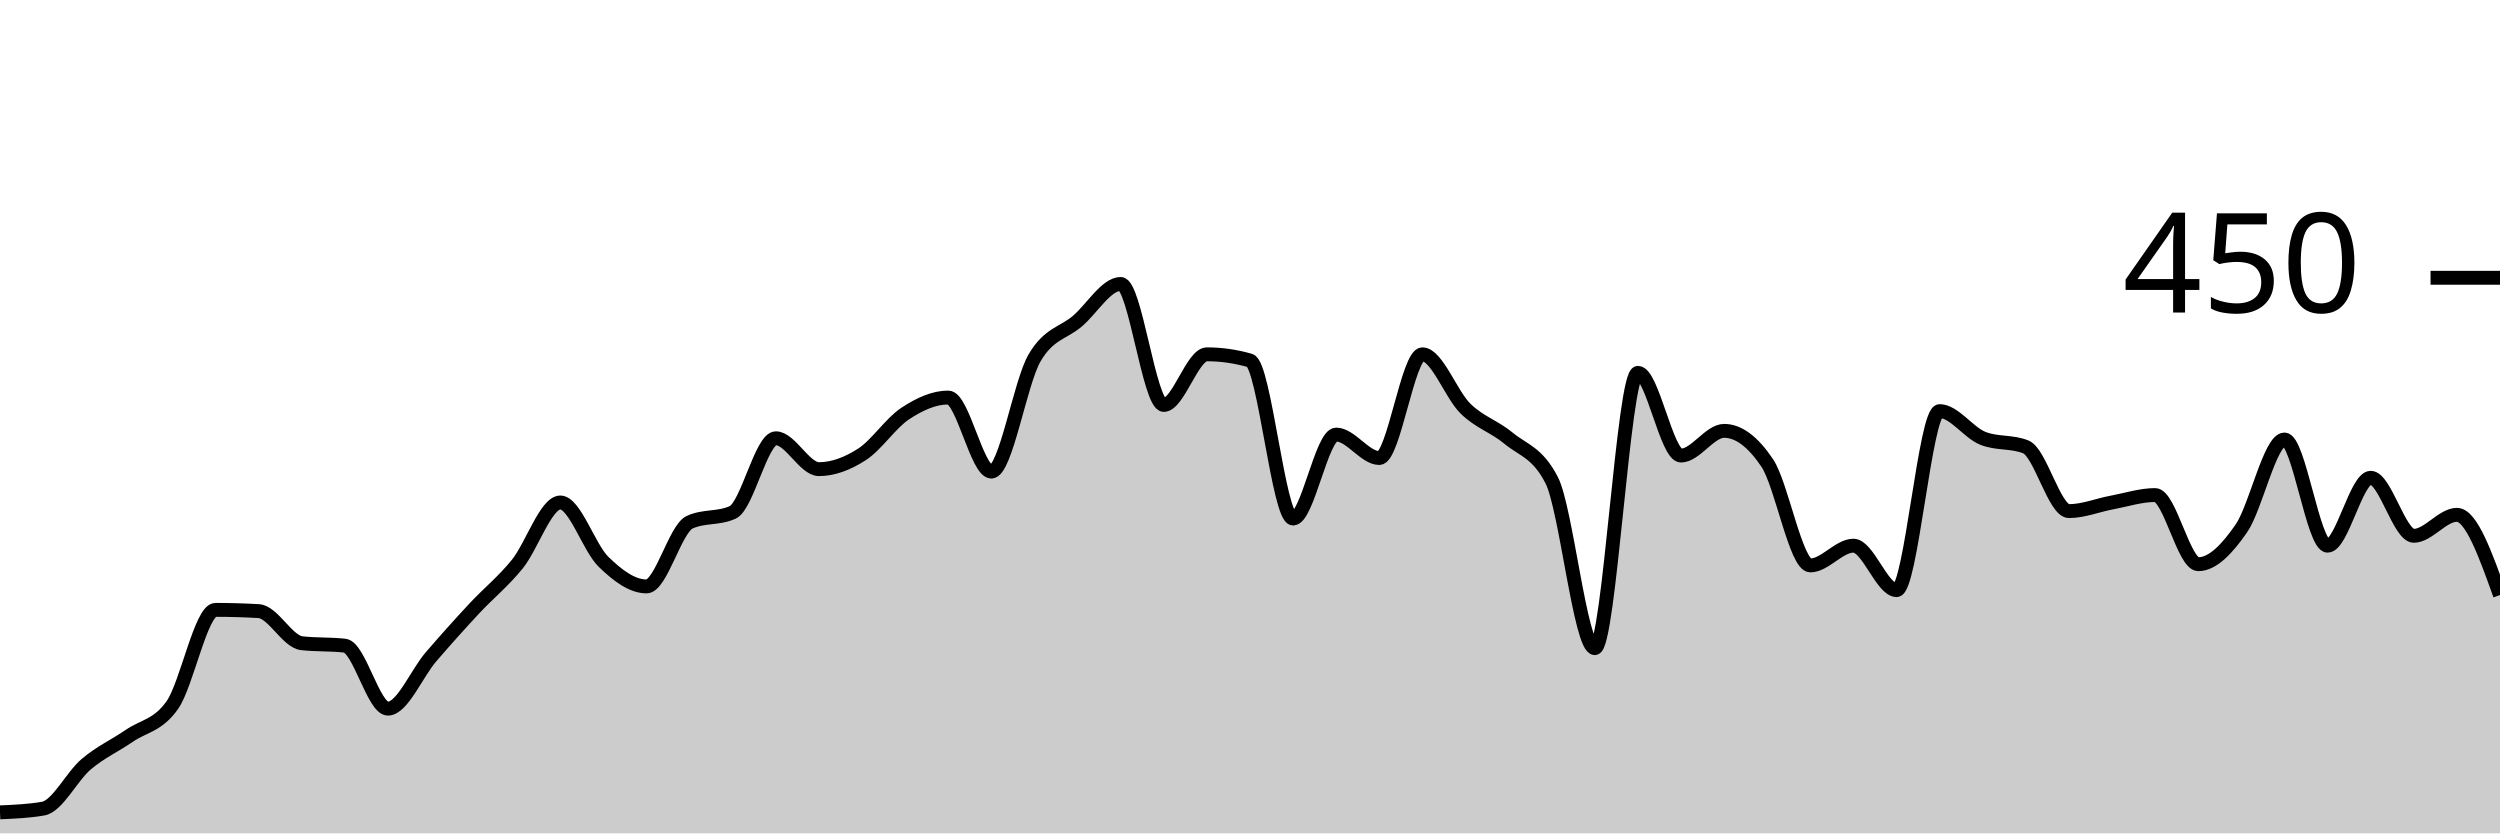
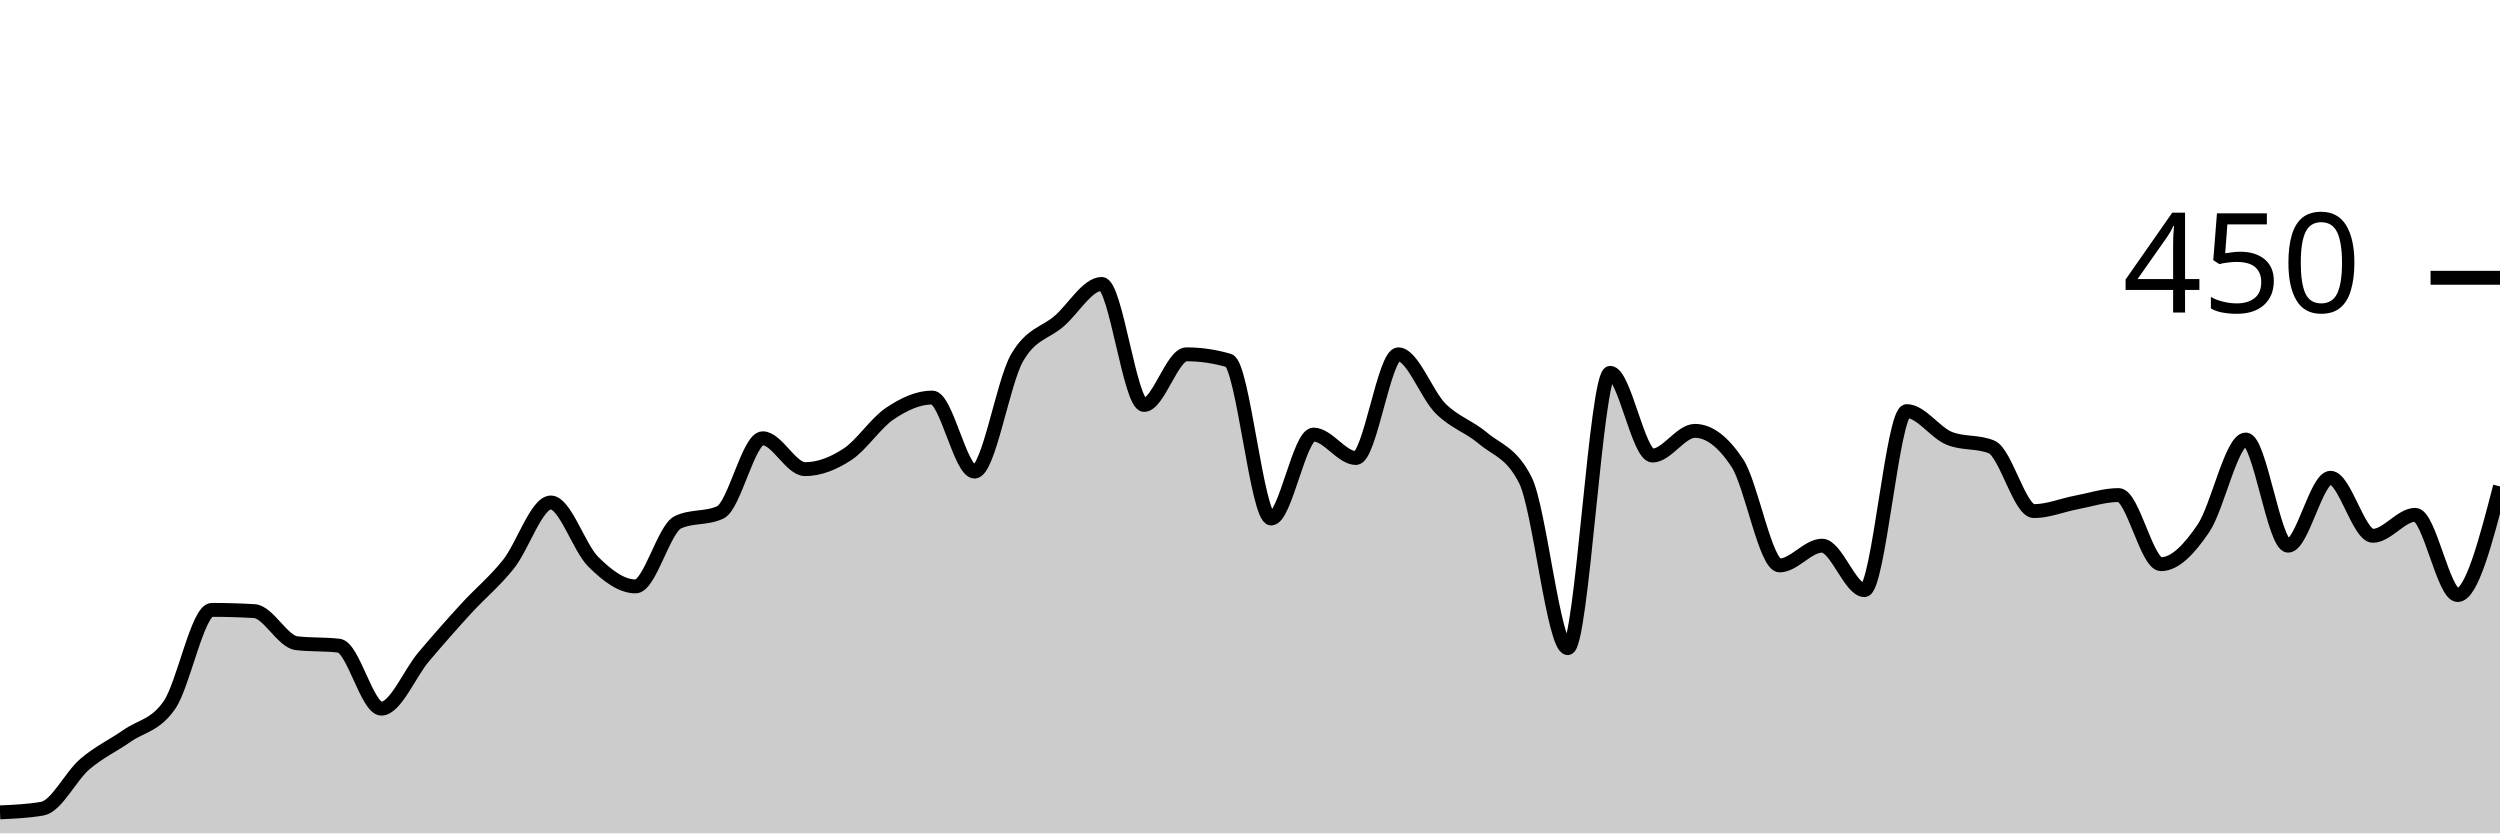
<svg xmlns="http://www.w3.org/2000/svg" viewBox="0 0 180 60">
  <g transform="translate(0,20)">
-     <path class="area" fill="rgba(0, 0, 0, 0.2)" d="M0,38.489C1.034,38.444,2.069,38.4,3.103,38.222C4.138,38.044,5.172,35.896,6.207,35.022C7.241,34.148,8.276,33.689,9.31,32.978C10.345,32.267,11.379,32.237,12.414,30.756C13.448,29.274,14.483,23.911,15.517,23.911C16.552,23.911,17.586,23.941,18.621,24C19.655,24.059,20.69,26.193,21.724,26.311C22.759,26.43,23.793,26.37,24.828,26.489C25.862,26.607,26.897,31.022,27.931,31.022C28.966,31.022,30,28.489,31.034,27.289C32.069,26.089,33.103,24.933,34.138,23.822C35.172,22.711,36.207,21.896,37.241,20.622C38.276,19.348,39.31,16.178,40.345,16.178C41.379,16.178,42.414,19.437,43.448,20.444C44.483,21.452,45.517,22.222,46.552,22.222C47.586,22.222,48.621,18.074,49.655,17.6C50.69,17.126,51.724,17.363,52.759,16.889C53.793,16.415,54.828,11.556,55.862,11.556C56.897,11.556,57.931,13.778,58.966,13.778C60,13.778,61.034,13.378,62.069,12.711C63.103,12.044,64.138,10.459,65.172,9.778C66.207,9.096,67.241,8.622,68.276,8.622C69.31,8.622,70.345,13.956,71.379,13.956C72.414,13.956,73.448,7.556,74.483,5.778C75.517,4,76.552,4,77.586,3.111C78.621,2.222,79.655,0.444,80.69,0.444C81.724,0.444,82.759,9.156,83.793,9.156C84.828,9.156,85.862,5.511,86.897,5.511C87.931,5.511,88.966,5.659,90,5.956C91.034,6.252,92.069,17.333,93.103,17.333C94.138,17.333,95.172,11.289,96.207,11.289C97.241,11.289,98.276,12.978,99.31,12.978C100.345,12.978,101.379,5.511,102.414,5.511C103.448,5.511,104.483,8.415,105.517,9.422C106.552,10.43,107.586,10.696,108.621,11.556C109.655,12.415,110.69,12.563,111.724,14.578C112.759,16.593,113.793,26.667,114.828,26.667C115.862,26.667,116.897,6.844,117.931,6.844C118.966,6.844,120,12.8,121.034,12.8C122.069,12.8,123.103,11.022,124.138,11.022C125.172,11.022,126.207,11.793,127.241,13.333C128.276,14.874,129.31,20.711,130.345,20.711C131.379,20.711,132.414,19.289,133.448,19.289C134.483,19.289,135.517,22.489,136.552,22.489C137.586,22.489,138.621,9.6,139.655,9.6C140.69,9.6,141.724,11.141,142.759,11.556C143.793,11.97,144.828,11.763,145.862,12.178C146.897,12.593,147.931,16.8,148.966,16.8C150,16.8,151.034,16.37,152.069,16.178C153.103,15.985,154.138,15.644,155.172,15.644C156.207,15.644,157.241,20.622,158.276,20.622C159.31,20.622,160.345,19.541,161.379,18.044C162.414,16.548,163.448,11.644,164.483,11.644C165.517,11.644,166.552,19.289,167.586,19.289C168.621,19.289,169.655,14.4,170.69,14.4C171.724,14.4,172.759,18.578,173.793,18.578C174.828,18.578,175.862,17.067,176.897,17.067C177.931,17.067,178.966,19.956,180,22.844L180,40C178.966,40,177.931,40,176.897,40C175.862,40,174.828,40,173.793,40C172.759,40,171.724,40,170.69,40C169.655,40,168.621,40,167.586,40C166.552,40,165.517,40,164.483,40C163.448,40,162.414,40,161.379,40C160.345,40,159.31,40,158.276,40C157.241,40,156.207,40,155.172,40C154.138,40,153.103,40,152.069,40C151.034,40,150,40,148.966,40C147.931,40,146.897,40,145.862,40C144.828,40,143.793,40,142.759,40C141.724,40,140.69,40,139.655,40C138.621,40,137.586,40,136.552,40C135.517,40,134.483,40,133.448,40C132.414,40,131.379,40,130.345,40C129.31,40,128.276,40,127.241,40C126.207,40,125.172,40,124.138,40C123.103,40,122.069,40,121.034,40C120,40,118.966,40,117.931,40C116.897,40,115.862,40,114.828,40C113.793,40,112.759,40,111.724,40C110.69,40,109.655,40,108.621,40C107.586,40,106.552,40,105.517,40C104.483,40,103.448,40,102.414,40C101.379,40,100.345,40,99.31,40C98.276,40,97.241,40,96.207,40C95.172,40,94.138,40,93.103,40C92.069,40,91.034,40,90,40C88.966,40,87.931,40,86.897,40C85.862,40,84.828,40,83.793,40C82.759,40,81.724,40,80.69,40C79.655,40,78.621,40,77.586,40C76.552,40,75.517,40,74.483,40C73.448,40,72.414,40,71.379,40C70.345,40,69.31,40,68.276,40C67.241,40,66.207,40,65.172,40C64.138,40,63.103,40,62.069,40C61.034,40,60,40,58.966,40C57.931,40,56.897,40,55.862,40C54.828,40,53.793,40,52.759,40C51.724,40,50.69,40,49.655,40C48.621,40,47.586,40,46.552,40C45.517,40,44.483,40,43.448,40C42.414,40,41.379,40,40.345,40C39.31,40,38.276,40,37.241,40C36.207,40,35.172,40,34.138,40C33.103,40,32.069,40,31.034,40C30,40,28.966,40,27.931,40C26.897,40,25.862,40,24.828,40C23.793,40,22.759,40,21.724,40C20.69,40,19.655,40,18.621,40C17.586,40,16.552,40,15.517,40C14.483,40,13.448,40,12.414,40C11.379,40,10.345,40,9.31,40C8.276,40,7.241,40,6.207,40C5.172,40,4.138,40,3.103,40C2.069,40,1.034,40,0,40Z" />
-     <path class="line" stroke="black" fill="none" d="M0,38.489C1.034,38.444,2.069,38.4,3.103,38.222C4.138,38.044,5.172,35.896,6.207,35.022C7.241,34.148,8.276,33.689,9.31,32.978C10.345,32.267,11.379,32.237,12.414,30.756C13.448,29.274,14.483,23.911,15.517,23.911C16.552,23.911,17.586,23.941,18.621,24C19.655,24.059,20.69,26.193,21.724,26.311C22.759,26.43,23.793,26.37,24.828,26.489C25.862,26.607,26.897,31.022,27.931,31.022C28.966,31.022,30,28.489,31.034,27.289C32.069,26.089,33.103,24.933,34.138,23.822C35.172,22.711,36.207,21.896,37.241,20.622C38.276,19.348,39.31,16.178,40.345,16.178C41.379,16.178,42.414,19.437,43.448,20.444C44.483,21.452,45.517,22.222,46.552,22.222C47.586,22.222,48.621,18.074,49.655,17.6C50.69,17.126,51.724,17.363,52.759,16.889C53.793,16.415,54.828,11.556,55.862,11.556C56.897,11.556,57.931,13.778,58.966,13.778C60,13.778,61.034,13.378,62.069,12.711C63.103,12.044,64.138,10.459,65.172,9.778C66.207,9.096,67.241,8.622,68.276,8.622C69.31,8.622,70.345,13.956,71.379,13.956C72.414,13.956,73.448,7.556,74.483,5.778C75.517,4,76.552,4,77.586,3.111C78.621,2.222,79.655,0.444,80.69,0.444C81.724,0.444,82.759,9.156,83.793,9.156C84.828,9.156,85.862,5.511,86.897,5.511C87.931,5.511,88.966,5.659,90,5.956C91.034,6.252,92.069,17.333,93.103,17.333C94.138,17.333,95.172,11.289,96.207,11.289C97.241,11.289,98.276,12.978,99.31,12.978C100.345,12.978,101.379,5.511,102.414,5.511C103.448,5.511,104.483,8.415,105.517,9.422C106.552,10.43,107.586,10.696,108.621,11.556C109.655,12.415,110.69,12.563,111.724,14.578C112.759,16.593,113.793,26.667,114.828,26.667C115.862,26.667,116.897,6.844,117.931,6.844C118.966,6.844,120,12.8,121.034,12.8C122.069,12.8,123.103,11.022,124.138,11.022C125.172,11.022,126.207,11.793,127.241,13.333C128.276,14.874,129.31,20.711,130.345,20.711C131.379,20.711,132.414,19.289,133.448,19.289C134.483,19.289,135.517,22.489,136.552,22.489C137.586,22.489,138.621,9.6,139.655,9.6C140.69,9.6,141.724,11.141,142.759,11.556C143.793,11.97,144.828,11.763,145.862,12.178C146.897,12.593,147.931,16.8,148.966,16.8C150,16.8,151.034,16.37,152.069,16.178C153.103,15.985,154.138,15.644,155.172,15.644C156.207,15.644,157.241,20.622,158.276,20.622C159.31,20.622,160.345,19.541,161.379,18.044C162.414,16.548,163.448,11.644,164.483,11.644C165.517,11.644,166.552,19.289,167.586,19.289C168.621,19.289,169.655,14.4,170.69,14.4C171.724,14.4,172.759,18.578,173.793,18.578C174.828,18.578,175.862,17.067,176.897,17.067C177.931,17.067,178.966,19.956,180,22.844" />
+     <path class="area" fill="rgba(0, 0, 0, 0.2)" d="M0,38.489C1.017,38.444,2.034,38.4,3.051,38.222C4.068,38.044,5.085,35.896,6.102,35.022C7.119,34.148,8.136,33.689,9.153,32.978C10.169,32.267,11.186,32.237,12.203,30.756C13.22,29.274,14.237,23.911,15.254,23.911C16.271,23.911,17.288,23.941,18.305,24C19.322,24.059,20.339,26.193,21.356,26.311C22.373,26.43,23.39,26.37,24.407,26.489C25.424,26.607,26.441,31.022,27.458,31.022C28.475,31.022,29.492,28.489,30.508,27.289C31.525,26.089,32.542,24.933,33.559,23.822C34.576,22.711,35.593,21.896,36.61,20.622C37.627,19.348,38.644,16.178,39.661,16.178C40.678,16.178,41.695,19.437,42.712,20.444C43.729,21.452,44.746,22.222,45.763,22.222C46.78,22.222,47.797,18.074,48.814,17.6C49.831,17.126,50.847,17.363,51.864,16.889C52.881,16.415,53.898,11.556,54.915,11.556C55.932,11.556,56.949,13.778,57.966,13.778C58.983,13.778,60,13.378,61.017,12.711C62.034,12.044,63.051,10.459,64.068,9.778C65.085,9.096,66.102,8.622,67.119,8.622C68.136,8.622,69.153,13.956,70.169,13.956C71.186,13.956,72.203,7.556,73.22,5.778C74.237,4,75.254,4,76.271,3.111C77.288,2.222,78.305,0.444,79.322,0.444C80.339,0.444,81.356,9.156,82.373,9.156C83.39,9.156,84.407,5.511,85.424,5.511C86.441,5.511,87.458,5.659,88.475,5.956C89.492,6.252,90.508,17.333,91.525,17.333C92.542,17.333,93.559,11.289,94.576,11.289C95.593,11.289,96.61,12.978,97.627,12.978C98.644,12.978,99.661,5.511,100.678,5.511C101.695,5.511,102.712,8.415,103.729,9.422C104.746,10.43,105.763,10.696,106.78,11.556C107.797,12.415,108.814,12.563,109.831,14.578C110.847,16.593,111.864,26.667,112.881,26.667C113.898,26.667,114.915,6.844,115.932,6.844C116.949,6.844,117.966,12.8,118.983,12.8C120,12.8,121.017,11.022,122.034,11.022C123.051,11.022,124.068,11.793,125.085,13.333C126.102,14.874,127.119,20.711,128.136,20.711C129.153,20.711,130.169,19.289,131.186,19.289C132.203,19.289,133.22,22.489,134.237,22.489C135.254,22.489,136.271,9.6,137.288,9.6C138.305,9.6,139.322,11.141,140.339,11.556C141.356,11.97,142.373,11.763,143.39,12.178C144.407,12.593,145.424,16.8,146.441,16.8C147.458,16.8,148.475,16.37,149.492,16.178C150.508,15.985,151.525,15.644,152.542,15.644C153.559,15.644,154.576,20.622,155.593,20.622C156.61,20.622,157.627,19.541,158.644,18.044C159.661,16.548,160.678,11.644,161.695,11.644C162.712,11.644,163.729,19.289,164.746,19.289C165.763,19.289,166.78,14.4,167.797,14.4C168.814,14.4,169.831,18.578,170.847,18.578C171.864,18.578,172.881,17.067,173.898,17.067C174.915,17.067,175.932,22.844,176.949,22.844C177.966,22.844,178.983,18.933,180,15.022L180,40C178.983,40,177.966,40,176.949,40C175.932,40,174.915,40,173.898,40C172.881,40,171.864,40,170.847,40C169.831,40,168.814,40,167.797,40C166.78,40,165.763,40,164.746,40C163.729,40,162.712,40,161.695,40C160.678,40,159.661,40,158.644,40C157.627,40,156.61,40,155.593,40C154.576,40,153.559,40,152.542,40C151.525,40,150.508,40,149.492,40C148.475,40,147.458,40,146.441,40C145.424,40,144.407,40,143.39,40C142.373,40,141.356,40,140.339,40C139.322,40,138.305,40,137.288,40C136.271,40,135.254,40,134.237,40C133.22,40,132.203,40,131.186,40C130.169,40,129.153,40,128.136,40C127.119,40,126.102,40,125.085,40C124.068,40,123.051,40,122.034,40C121.017,40,120,40,118.983,40C117.966,40,116.949,40,115.932,40C114.915,40,113.898,40,112.881,40C111.864,40,110.847,40,109.831,40C108.814,40,107.797,40,106.78,40C105.763,40,104.746,40,103.729,40C102.712,40,101.695,40,100.678,40C99.661,40,98.644,40,97.627,40C96.61,40,95.593,40,94.576,40C93.559,40,92.542,40,91.525,40C90.508,40,89.492,40,88.475,40C87.458,40,86.441,40,85.424,40C84.407,40,83.39,40,82.373,40C81.356,40,80.339,40,79.322,40C78.305,40,77.288,40,76.271,40C75.254,40,74.237,40,73.22,40C72.203,40,71.186,40,70.169,40C69.153,40,68.136,40,67.119,40C66.102,40,65.085,40,64.068,40C63.051,40,62.034,40,61.017,40C60,40,58.983,40,57.966,40C56.949,40,55.932,40,54.915,40C53.898,40,52.881,40,51.864,40C50.847,40,49.831,40,48.814,40C47.797,40,46.78,40,45.763,40C44.746,40,43.729,40,42.712,40C41.695,40,40.678,40,39.661,40C38.644,40,37.627,40,36.61,40C35.593,40,34.576,40,33.559,40C32.542,40,31.525,40,30.508,40C29.492,40,28.475,40,27.458,40C26.441,40,25.424,40,24.407,40C23.39,40,22.373,40,21.356,40C20.339,40,19.322,40,18.305,40C17.288,40,16.271,40,15.254,40C14.237,40,13.22,40,12.203,40C11.186,40,10.169,40,9.153,40C8.136,40,7.119,40,6.102,40C5.085,40,4.068,40,3.051,40C2.034,40,1.017,40,0,40Z" />
+     <path class="line" stroke="black" fill="none" d="M0,38.489C1.017,38.444,2.034,38.4,3.051,38.222C4.068,38.044,5.085,35.896,6.102,35.022C7.119,34.148,8.136,33.689,9.153,32.978C10.169,32.267,11.186,32.237,12.203,30.756C13.22,29.274,14.237,23.911,15.254,23.911C16.271,23.911,17.288,23.941,18.305,24C19.322,24.059,20.339,26.193,21.356,26.311C22.373,26.43,23.39,26.37,24.407,26.489C25.424,26.607,26.441,31.022,27.458,31.022C28.475,31.022,29.492,28.489,30.508,27.289C31.525,26.089,32.542,24.933,33.559,23.822C34.576,22.711,35.593,21.896,36.61,20.622C37.627,19.348,38.644,16.178,39.661,16.178C40.678,16.178,41.695,19.437,42.712,20.444C43.729,21.452,44.746,22.222,45.763,22.222C46.78,22.222,47.797,18.074,48.814,17.6C49.831,17.126,50.847,17.363,51.864,16.889C52.881,16.415,53.898,11.556,54.915,11.556C55.932,11.556,56.949,13.778,57.966,13.778C58.983,13.778,60,13.378,61.017,12.711C62.034,12.044,63.051,10.459,64.068,9.778C65.085,9.096,66.102,8.622,67.119,8.622C68.136,8.622,69.153,13.956,70.169,13.956C71.186,13.956,72.203,7.556,73.22,5.778C74.237,4,75.254,4,76.271,3.111C77.288,2.222,78.305,0.444,79.322,0.444C80.339,0.444,81.356,9.156,82.373,9.156C83.39,9.156,84.407,5.511,85.424,5.511C86.441,5.511,87.458,5.659,88.475,5.956C89.492,6.252,90.508,17.333,91.525,17.333C92.542,17.333,93.559,11.289,94.576,11.289C95.593,11.289,96.61,12.978,97.627,12.978C98.644,12.978,99.661,5.511,100.678,5.511C101.695,5.511,102.712,8.415,103.729,9.422C104.746,10.43,105.763,10.696,106.78,11.556C107.797,12.415,108.814,12.563,109.831,14.578C110.847,16.593,111.864,26.667,112.881,26.667C113.898,26.667,114.915,6.844,115.932,6.844C116.949,6.844,117.966,12.8,118.983,12.8C120,12.8,121.017,11.022,122.034,11.022C123.051,11.022,124.068,11.793,125.085,13.333C126.102,14.874,127.119,20.711,128.136,20.711C129.153,20.711,130.169,19.289,131.186,19.289C132.203,19.289,133.22,22.489,134.237,22.489C135.254,22.489,136.271,9.6,137.288,9.6C138.305,9.6,139.322,11.141,140.339,11.556C141.356,11.97,142.373,11.763,143.39,12.178C144.407,12.593,145.424,16.8,146.441,16.8C147.458,16.8,148.475,16.37,149.492,16.178C150.508,15.985,151.525,15.644,152.542,15.644C153.559,15.644,154.576,20.622,155.593,20.622C156.61,20.622,157.627,19.541,158.644,18.044C159.661,16.548,160.678,11.644,161.695,11.644C162.712,11.644,163.729,19.289,164.746,19.289C165.763,19.289,166.78,14.4,167.797,14.4C168.814,14.4,169.831,18.578,170.847,18.578C171.864,18.578,172.881,17.067,173.898,17.067C174.915,17.067,175.932,22.844,176.949,22.844C177.966,22.844,178.983,18.933,180,15.022" />
    <path class="axis-ceiling" stroke-width="1" stroke="black" fill="none" d="M175,0L180,0" />
    <text class="axis-ceiling-label" font-family="sans-serif" text-anchor="end" font-size="10px" x="170" y="2.5">450</text>
  </g>
</svg>
